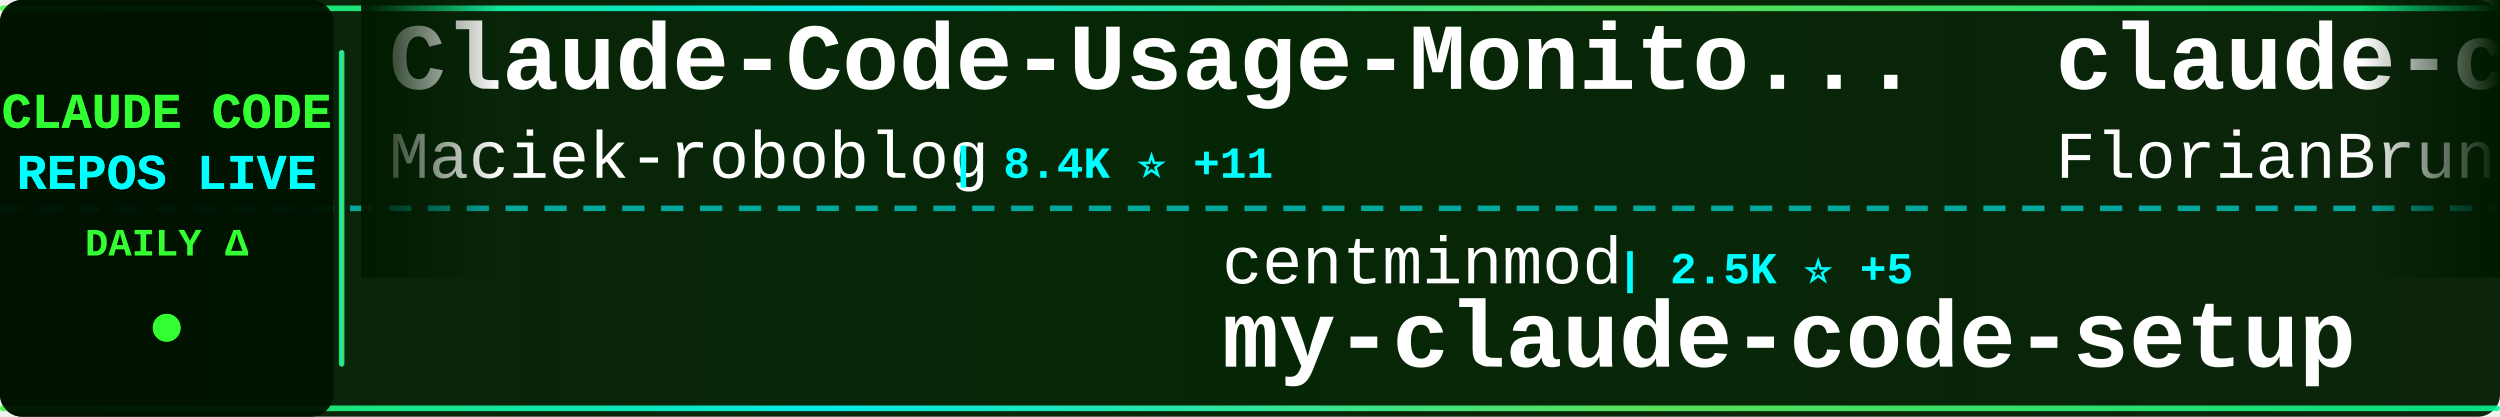
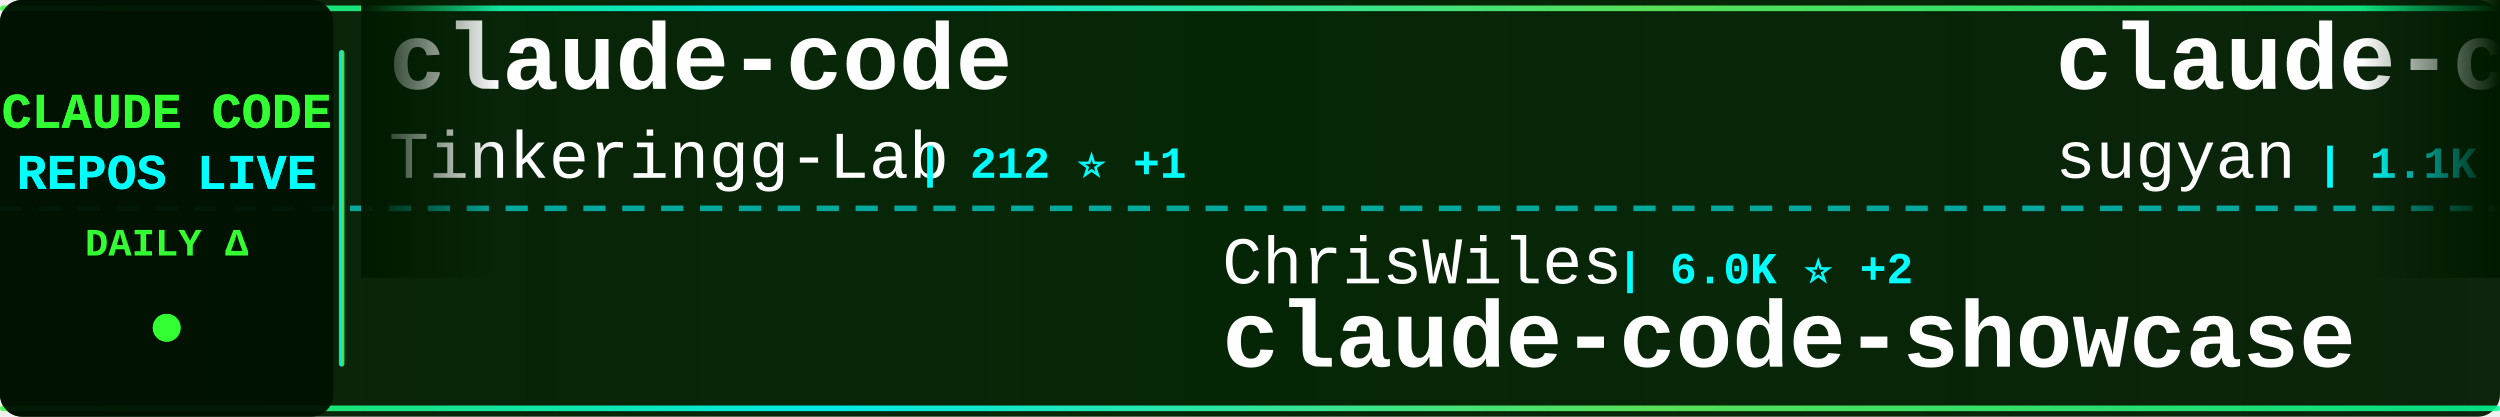
<svg xmlns="http://www.w3.org/2000/svg" width="900" height="150">
  <defs>
    <linearGradient id="tickerBg" x1="0%" y1="0%" x2="100%" y2="0%">
      <stop offset="0%" style="stop-color:#001a00;stop-opacity:0.95" />
      <stop offset="50%" style="stop-color:#002200;stop-opacity:0.98" />
      <stop offset="100%" style="stop-color:#001a00;stop-opacity:0.95" />
    </linearGradient>
    <linearGradient id="borderGrad" x1="0%" y1="0%" x2="100%" y2="0%">
      <stop offset="0%" style="stop-color:#33ff33;stop-opacity:0.85">
        <animate attributeName="stop-opacity" values="0.85;1;0.85" dur="2s" repeatCount="indefinite" />
      </stop>
      <stop offset="33%" style="stop-color:#00ffff;stop-opacity:0.9">
        <animate attributeName="stop-opacity" values="0.9;1;0.9" dur="2.2s" repeatCount="indefinite" />
      </stop>
      <stop offset="66%" style="stop-color:#66ff66;stop-opacity:0.85">
        <animate attributeName="stop-opacity" values="0.85;1;0.85" dur="1.8s" repeatCount="indefinite" />
      </stop>
      <stop offset="100%" style="stop-color:#00ff99;stop-opacity:0.85">
        <animate attributeName="stop-opacity" values="0.85;1;0.85" dur="2s" repeatCount="indefinite" />
      </stop>
    </linearGradient>
    <filter id="textGlow">
      <feGaussianBlur stdDeviation="0.1" result="coloredBlur" />
      <feMerge>
        <feMergeNode in="coloredBlur" />
        <feMergeNode in="SourceGraphic" />
      </feMerge>
    </filter>
    <filter id="metricGlow">
      <feGaussianBlur stdDeviation="0.2" result="coloredBlur" />
      <feMerge>
        <feMergeNode in="coloredBlur" />
        <feMergeNode in="SourceGraphic" />
      </feMerge>
    </filter>
    <linearGradient id="leftFade" x1="0%" y1="0%" x2="100%" y2="0%">
      <stop offset="0%" style="stop-color:#001a00;stop-opacity:1" />
      <stop offset="100%" style="stop-color:#001a00;stop-opacity:0" />
    </linearGradient>
    <linearGradient id="rightFade" x1="0%" y1="0%" x2="100%" y2="0%">
      <stop offset="0%" style="stop-color:#001a00;stop-opacity:0" />
      <stop offset="100%" style="stop-color:#001a00;stop-opacity:1" />
    </linearGradient>
  </defs>
  <rect width="900" height="150" fill="url(#tickerBg)" rx="8" />
  <rect x="0" y="2" width="900" height="2" fill="url(#borderGrad)" rx="1" />
  <rect x="0" y="146" width="900" height="2" fill="url(#borderGrad)" rx="1" />
  <line x1="0" y1="75" x2="900" y2="75" stroke="#00ffff" stroke-width="2" stroke-dasharray="8 6" opacity="0.6" />
  <rect x="0" y="0" width="120" height="150" fill="#001100" opacity="0.95" rx="8" />
  <text x="60" y="46" font-family="'Courier New', monospace" font-size="18" font-weight="bold" fill="#33ff33" text-anchor="middle" filter="url(#textGlow)">
    CLAUDE CODE
  </text>
  <text x="60" y="68" font-family="'Courier New', monospace" font-size="18" font-weight="bold" fill="#00ffff" text-anchor="middle" filter="url(#textGlow)">
    REPOS LIVE
  </text>
  <text x="60" y="92" font-family="'Courier New', monospace" font-size="14" font-weight="bold" fill="#33ff33" text-anchor="middle">
    DAILY Δ
  </text>
  <circle cx="60" cy="118" r="5" fill="#33ff33" filter="url(#metricGlow)">
    <animate attributeName="r" values="4;6;4" dur="1.5s" repeatCount="indefinite" />
    <animate attributeName="opacity" values="0.6;1;0.6" dur="1.5s" repeatCount="indefinite" />
  </circle>
  <rect x="122" y="18" width="2" height="114" fill="url(#borderGrad)" rx="1" />
  <clipPath id="tickerClip">
    <rect x="130" y="0" width="770" height="150" />
  </clipPath>
  <g clip-path="url(#tickerClip)">
    <g id="tickerItems">
      <animateTransform attributeName="transform" attributeType="XML" type="translate" from="0 0" to="-3000 0" dur="54s" repeatCount="indefinite" />
      <g transform="translate(0, 0)">
-         <text x="140" y="32" font-family="'Courier New', monospace" font-size="34" font-weight="bold" fill="#ffffff">Claude-Code-Usage-Monito...</text>
-         <text x="140" y="64" font-family="'Courier New', monospace" font-size="24" font-weight="normal" fill="#ffffff" opacity="1.0">Maciek-roboblog</text>
-         <text x="342" y="64" font-family="'Courier New', monospace" font-size="16" font-weight="bold" fill="#00ffff"> | 8.4K ⭐ +11</text>
+         <text x="140" y="32" font-family="'Courier New', monospace" font-size="34" font-weight="bold" fill="#ffffff">claude-code</text>
+         <text x="140" y="64" font-family="'Courier New', monospace" font-size="24" font-weight="normal" fill="#ffffff" opacity="1.0">Tinkeringg-Lab</text>
+         <text x="330" y="64" font-family="'Courier New', monospace" font-size="16" font-weight="bold" fill="#00ffff"> | 212 ⭐ +1</text>
      </g>
      <g transform="translate(300, 0)">
-         <text x="140" y="102" font-family="'Courier New', monospace" font-size="24" font-weight="normal" fill="#ffffff" opacity="1.0">centminmod</text>
-         <text x="282" y="102" font-family="'Courier New', monospace" font-size="16" font-weight="bold" fill="#00ffff"> | 2.5K ⭐ +5</text>
-         <text x="140" y="132" font-family="'Courier New', monospace" font-size="34" font-weight="bold" fill="#ffffff">my-claude-code-setup</text>
+         <text x="140" y="102" font-family="'Courier New', monospace" font-size="24" font-weight="normal" fill="#ffffff" opacity="1.0">ChrisWiles</text>
+         <text x="282" y="102" font-family="'Courier New', monospace" font-size="16" font-weight="bold" fill="#00ffff"> | 6.0K ⭐ +2</text>
+         <text x="140" y="132" font-family="'Courier New', monospace" font-size="34" font-weight="bold" fill="#ffffff">claude-code-showcase</text>
      </g>
      <g transform="translate(600, 0)">
-         <text x="140" y="32" font-family="'Courier New', monospace" font-size="34" font-weight="bold" fill="#ffffff">claude-code-ultimate-gui...</text>
-         <text x="140" y="64" font-family="'Courier New', monospace" font-size="24" font-weight="normal" fill="#ffffff" opacity="1.0">FlorianBruniaux</text>
-         <text x="342" y="64" font-family="'Courier New', monospace" font-size="16" font-weight="bold" fill="#00ffff"> | 5.4K ⭐ +13</text>
+         <text x="140" y="32" font-family="'Courier New', monospace" font-size="34" font-weight="bold" fill="#ffffff">claude-code-webui</text>
+         <text x="140" y="64" font-family="'Courier New', monospace" font-size="24" font-weight="normal" fill="#ffffff" opacity="1.0">sugyan</text>
+         <text x="234" y="64" font-family="'Courier New', monospace" font-size="16" font-weight="bold" fill="#00ffff"> | 1.1K ⭐</text>
      </g>
      <g transform="translate(900, 0)">
-         <text x="140" y="102" font-family="'Courier New', monospace" font-size="24" font-weight="normal" fill="#ffffff" opacity="1.0">shareAI-lab</text>
-         <text x="294" y="102" font-family="'Courier New', monospace" font-size="16" font-weight="bold" fill="#00ffff"> | 70.7K ⭐ +71</text>
-         <text x="140" y="132" font-family="'Courier New', monospace" font-size="34" font-weight="bold" fill="#ffffff">learn-claude-code</text>
+         <text x="140" y="102" font-family="'Courier New', monospace" font-size="24" font-weight="normal" fill="#ffffff" opacity="1.0">Donchitos</text>
+         <text x="270" y="102" font-family="'Courier New', monospace" font-size="16" font-weight="bold" fill="#00ffff"> | 22.9K ⭐ +42</text>
+         <text x="140" y="132" font-family="'Courier New', monospace" font-size="34" font-weight="bold" fill="#ffffff">Claude-Code-Game-Studios</text>
      </g>
      <g transform="translate(1200, 0)">
-         <text x="140" y="32" font-family="'Courier New', monospace" font-size="34" font-weight="bold" fill="#ffffff">ClaudeCodeAgents</text>
-         <text x="140" y="64" font-family="'Courier New', monospace" font-size="24" font-weight="normal" fill="#ffffff" opacity="1.0">darcyegb</text>
-         <text x="258" y="64" font-family="'Courier New', monospace" font-size="16" font-weight="bold" fill="#00ffff"> | 747 ⭐ +3</text>
+         <text x="140" y="32" font-family="'Courier New', monospace" font-size="34" font-weight="bold" fill="#ffffff">claude-code</text>
+         <text x="140" y="64" font-family="'Courier New', monospace" font-size="24" font-weight="normal" fill="#ffffff" opacity="1.0">alex000kim</text>
+         <text x="282" y="64" font-family="'Courier New', monospace" font-size="16" font-weight="bold" fill="#00ffff"> | 231 ⭐</text>
      </g>
      <g transform="translate(1500, 0)">
-         <text x="140" y="102" font-family="'Courier New', monospace" font-size="24" font-weight="normal" fill="#ffffff" opacity="1.0">Yeachan-Heo</text>
-         <text x="294" y="102" font-family="'Courier New', monospace" font-size="16" font-weight="bold" fill="#00ffff"> | 37.7K ⭐ +36</text>
-         <text x="140" y="132" font-family="'Courier New', monospace" font-size="34" font-weight="bold" fill="#ffffff">oh-my-claudecode</text>
+         <text x="140" y="102" font-family="'Courier New', monospace" font-size="24" font-weight="normal" fill="#ffffff" opacity="1.0">nicedreamzapp</text>
+         <text x="318" y="102" font-family="'Courier New', monospace" font-size="16" font-weight="bold" fill="#00ffff"> | 2.9K ⭐ +2</text>
+         <text x="140" y="132" font-family="'Courier New', monospace" font-size="34" font-weight="bold" fill="#ffffff">claude-code-local</text>
      </g>
      <g transform="translate(1800, 0)">
        <text x="140" y="32" font-family="'Courier New', monospace" font-size="34" font-weight="bold" fill="#ffffff">claude-code-base-action</text>
        <text x="140" y="64" font-family="'Courier New', monospace" font-size="24" font-weight="normal" fill="#ffffff" opacity="1.0">anthropics</text>
        <text x="282" y="64" font-family="'Courier New', monospace" font-size="16" font-weight="bold" fill="#00ffff"> | 901 ⭐</text>
      </g>
      <g transform="translate(2100, 0)">
-         <text x="140" y="102" font-family="'Courier New', monospace" font-size="24" font-weight="normal" fill="#ffffff" opacity="1.0">fuergaosi233</text>
-         <text x="306" y="102" font-family="'Courier New', monospace" font-size="16" font-weight="bold" fill="#00ffff"> | 2.7K ⭐ +2</text>
-         <text x="140" y="132" font-family="'Courier New', monospace" font-size="34" font-weight="bold" fill="#ffffff">claude-code-proxy</text>
+         <text x="140" y="102" font-family="'Courier New', monospace" font-size="24" font-weight="normal" fill="#ffffff" opacity="1.0">zstmfhy</text>
+         <text x="246" y="102" font-family="'Courier New', monospace" font-size="16" font-weight="bold" fill="#00ffff"> | 190 ⭐</text>
+         <text x="140" y="132" font-family="'Courier New', monospace" font-size="34" font-weight="bold" fill="#ffffff">Claude-code</text>
      </g>
      <g transform="translate(2400, 0)">
-         <text x="140" y="32" font-family="'Courier New', monospace" font-size="34" font-weight="bold" fill="#ffffff">claude-code-source</text>
-         <text x="140" y="64" font-family="'Courier New', monospace" font-size="24" font-weight="normal" fill="#ffffff" opacity="1.0">hangsman</text>
-         <text x="258" y="64" font-family="'Courier New', monospace" font-size="16" font-weight="bold" fill="#00ffff"> | 787 ⭐</text>
+         <text x="140" y="32" font-family="'Courier New', monospace" font-size="34" font-weight="bold" fill="#ffffff">claude-code-hooks-master...</text>
+         <text x="140" y="64" font-family="'Courier New', monospace" font-size="24" font-weight="normal" fill="#ffffff" opacity="1.0">disler</text>
+         <text x="234" y="64" font-family="'Courier New', monospace" font-size="16" font-weight="bold" fill="#00ffff"> | 3.8K ⭐ +3</text>
      </g>
      <g transform="translate(2700, 0)">
-         <text x="140" y="102" font-family="'Courier New', monospace" font-size="24" font-weight="normal" fill="#ffffff" opacity="1.0">carlvellotti</text>
-         <text x="306" y="102" font-family="'Courier New', monospace" font-size="16" font-weight="bold" fill="#00ffff"> | 2.1K ⭐</text>
-         <text x="140" y="132" font-family="'Courier New', monospace" font-size="34" font-weight="bold" fill="#ffffff">claude-code-pm-course</text>
+         <text x="140" y="102" font-family="'Courier New', monospace" font-size="24" font-weight="normal" fill="#ffffff" opacity="1.0">chauncygu</text>
+         <text x="270" y="102" font-family="'Courier New', monospace" font-size="16" font-weight="bold" fill="#00ffff"> | 2.8K ⭐ +2</text>
+         <text x="140" y="132" font-family="'Courier New', monospace" font-size="34" font-weight="bold" fill="#ffffff">collection-claude-code-s...</text>
      </g>
      <g transform="translate(3000, 0)">
-         <text x="140" y="32" font-family="'Courier New', monospace" font-size="34" font-weight="bold" fill="#ffffff">Claude-Code-Usage-Monito...</text>
-         <text x="140" y="64" font-family="'Courier New', monospace" font-size="24" font-weight="normal" fill="#ffffff" opacity="1.0">Maciek-roboblog</text>
-         <text x="342" y="64" font-family="'Courier New', monospace" font-size="16" font-weight="bold" fill="#00ffff"> | 8.4K ⭐ +11</text>
+         <text x="140" y="32" font-family="'Courier New', monospace" font-size="34" font-weight="bold" fill="#ffffff">claude-code</text>
+         <text x="140" y="64" font-family="'Courier New', monospace" font-size="24" font-weight="normal" fill="#ffffff" opacity="1.0">Tinkeringg-Lab</text>
+         <text x="330" y="64" font-family="'Courier New', monospace" font-size="16" font-weight="bold" fill="#00ffff"> | 212 ⭐ +1</text>
      </g>
      <g transform="translate(3300, 0)">
-         <text x="140" y="102" font-family="'Courier New', monospace" font-size="24" font-weight="normal" fill="#ffffff" opacity="1.0">centminmod</text>
-         <text x="282" y="102" font-family="'Courier New', monospace" font-size="16" font-weight="bold" fill="#00ffff"> | 2.5K ⭐ +5</text>
-         <text x="140" y="132" font-family="'Courier New', monospace" font-size="34" font-weight="bold" fill="#ffffff">my-claude-code-setup</text>
+         <text x="140" y="102" font-family="'Courier New', monospace" font-size="24" font-weight="normal" fill="#ffffff" opacity="1.0">ChrisWiles</text>
+         <text x="282" y="102" font-family="'Courier New', monospace" font-size="16" font-weight="bold" fill="#00ffff"> | 6.0K ⭐ +2</text>
+         <text x="140" y="132" font-family="'Courier New', monospace" font-size="34" font-weight="bold" fill="#ffffff">claude-code-showcase</text>
      </g>
      <g transform="translate(3600, 0)">
-         <text x="140" y="32" font-family="'Courier New', monospace" font-size="34" font-weight="bold" fill="#ffffff">claude-code-ultimate-gui...</text>
-         <text x="140" y="64" font-family="'Courier New', monospace" font-size="24" font-weight="normal" fill="#ffffff" opacity="1.0">FlorianBruniaux</text>
-         <text x="342" y="64" font-family="'Courier New', monospace" font-size="16" font-weight="bold" fill="#00ffff"> | 5.4K ⭐ +13</text>
+         <text x="140" y="32" font-family="'Courier New', monospace" font-size="34" font-weight="bold" fill="#ffffff">claude-code-webui</text>
+         <text x="140" y="64" font-family="'Courier New', monospace" font-size="24" font-weight="normal" fill="#ffffff" opacity="1.0">sugyan</text>
+         <text x="234" y="64" font-family="'Courier New', monospace" font-size="16" font-weight="bold" fill="#00ffff"> | 1.1K ⭐</text>
      </g>
      <g transform="translate(3900, 0)">
-         <text x="140" y="102" font-family="'Courier New', monospace" font-size="24" font-weight="normal" fill="#ffffff" opacity="1.0">shareAI-lab</text>
-         <text x="294" y="102" font-family="'Courier New', monospace" font-size="16" font-weight="bold" fill="#00ffff"> | 70.7K ⭐ +71</text>
-         <text x="140" y="132" font-family="'Courier New', monospace" font-size="34" font-weight="bold" fill="#ffffff">learn-claude-code</text>
+         <text x="140" y="102" font-family="'Courier New', monospace" font-size="24" font-weight="normal" fill="#ffffff" opacity="1.0">Donchitos</text>
+         <text x="270" y="102" font-family="'Courier New', monospace" font-size="16" font-weight="bold" fill="#00ffff"> | 22.9K ⭐ +42</text>
+         <text x="140" y="132" font-family="'Courier New', monospace" font-size="34" font-weight="bold" fill="#ffffff">Claude-Code-Game-Studios</text>
      </g>
    </g>
  </g>
  <rect x="130" y="0" width="50" height="100" fill="url(#leftFade)" />
  <rect x="850" y="0" width="50" height="100" fill="url(#rightFade)" />
</svg>
